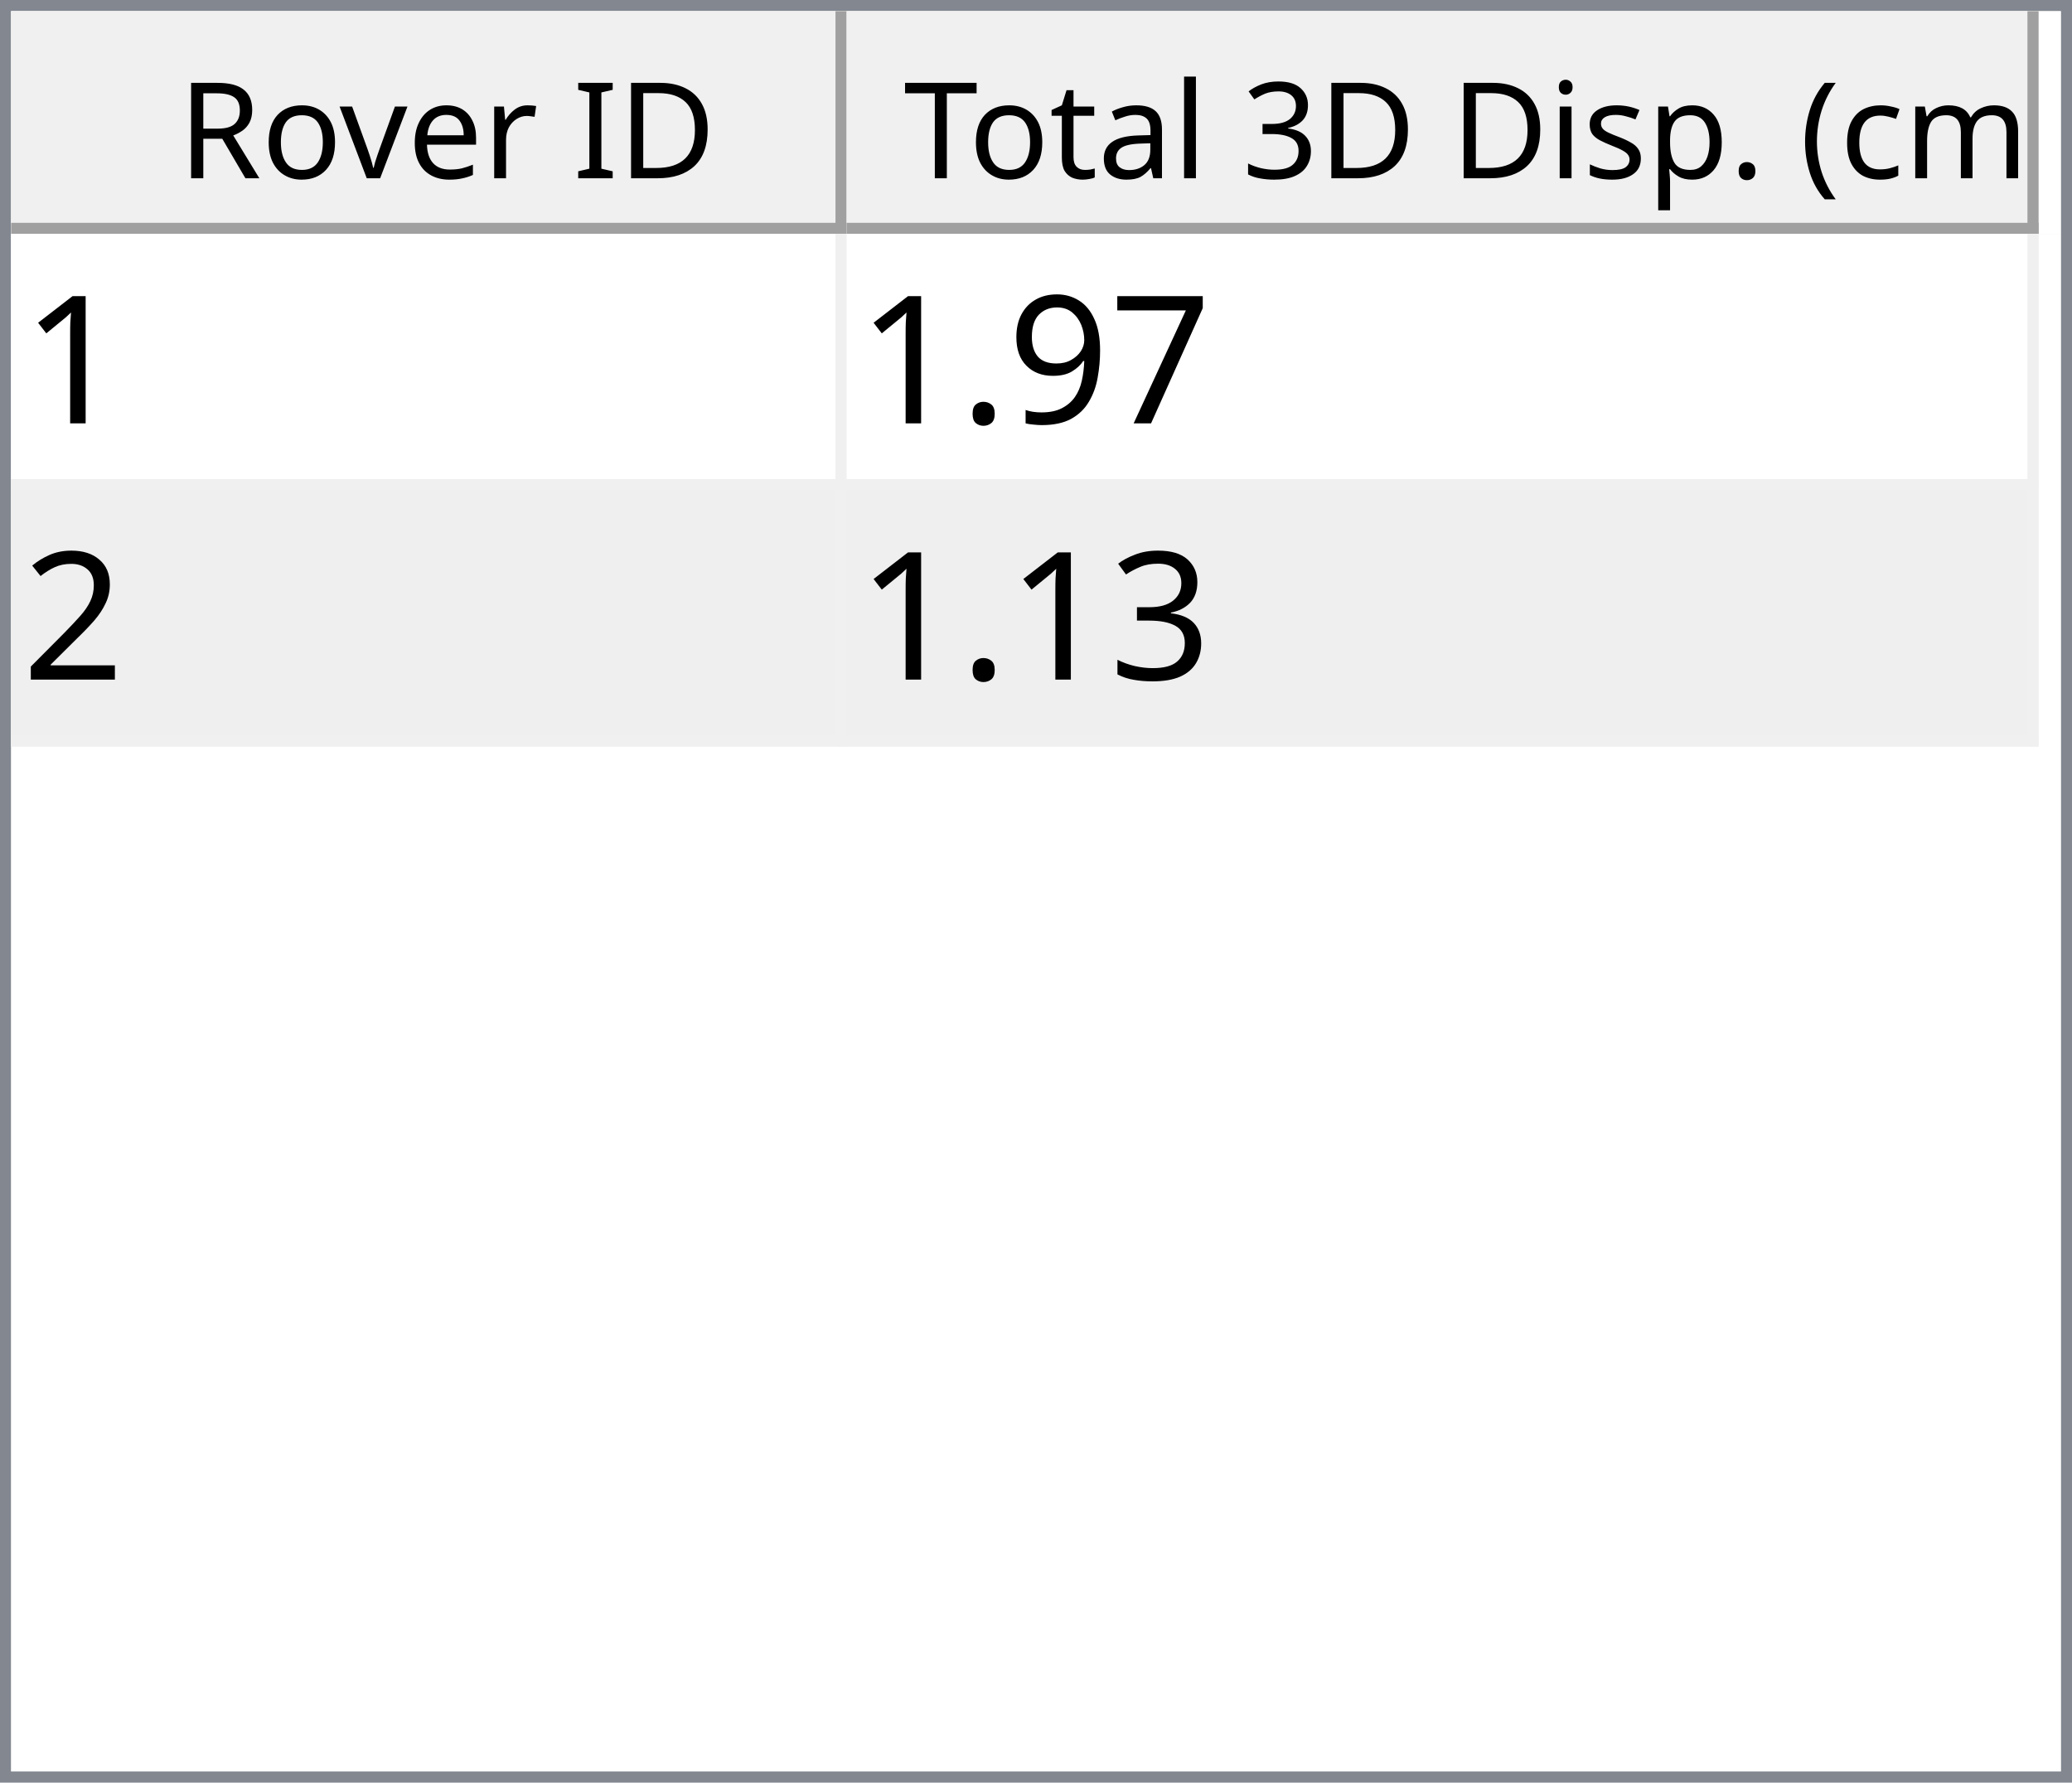
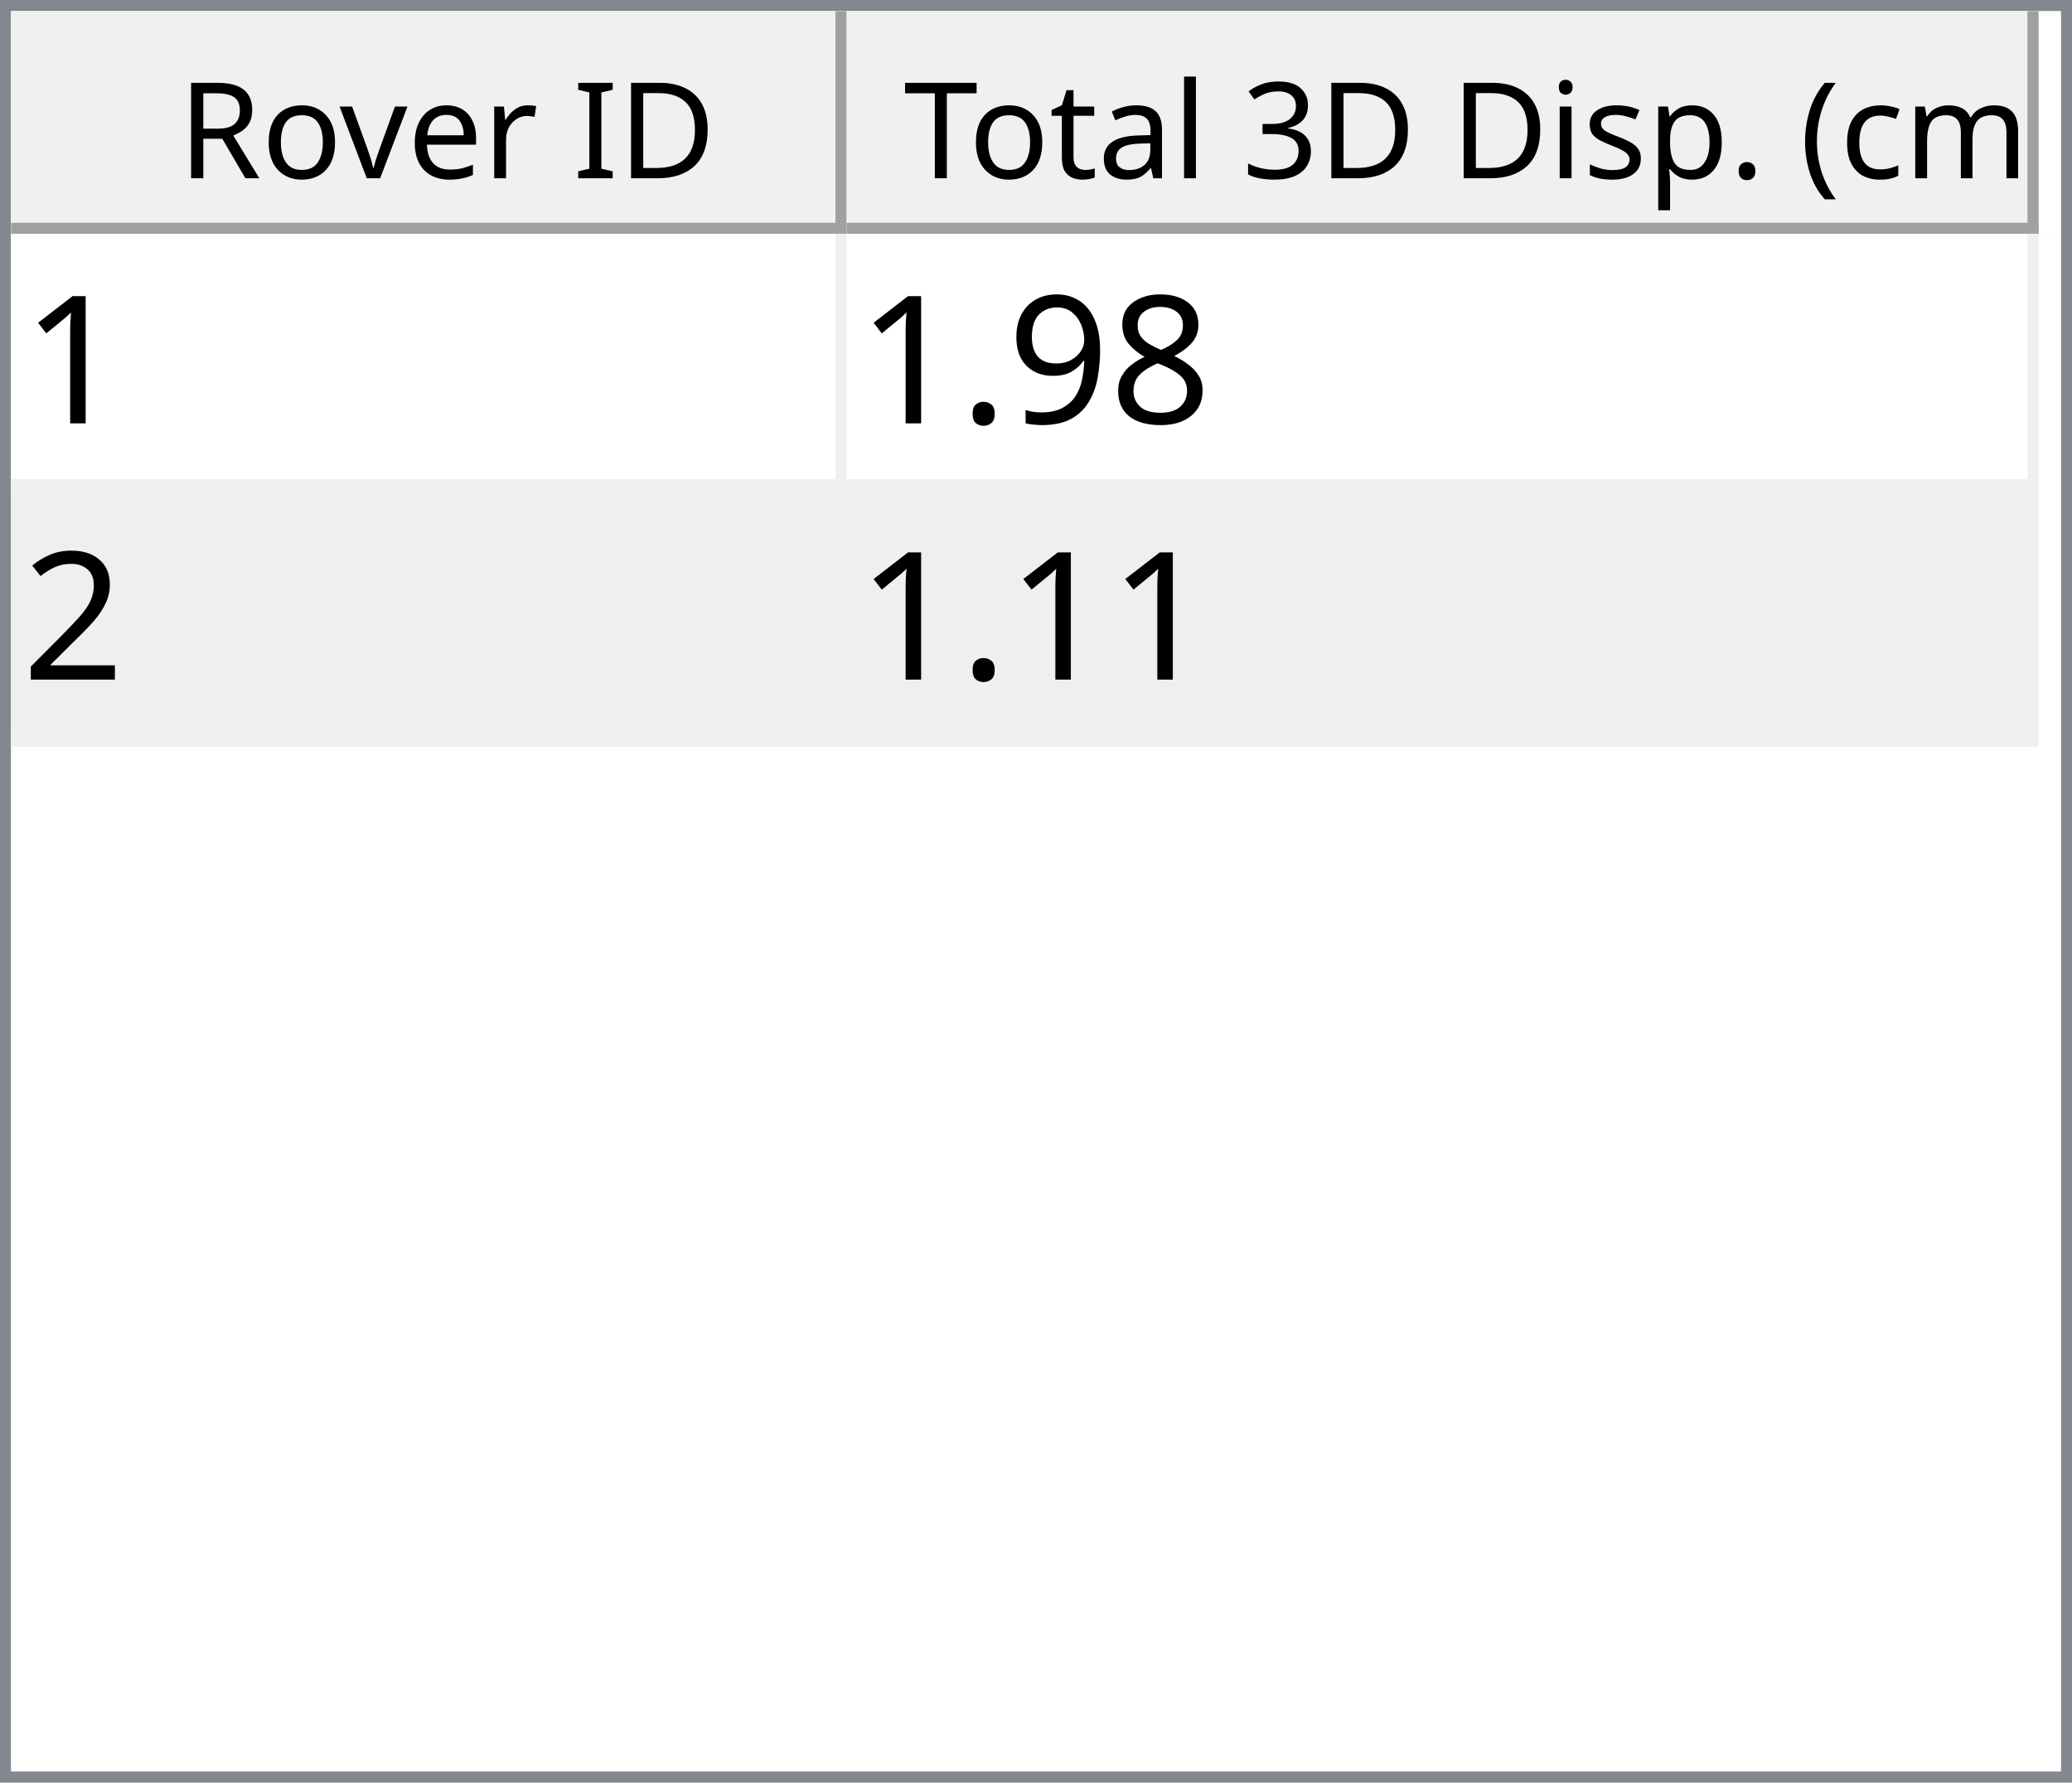
<svg xmlns="http://www.w3.org/2000/svg" style="fill-opacity:1; color-rendering:auto; color-interpolation:auto; text-rendering:auto; stroke:black; stroke-linecap:square; stroke-miterlimit:10; shape-rendering:auto; stroke-opacity:1; fill:black; stroke-dasharray:none; font-weight:normal; stroke-width:1; font-family:'Dialog'; font-style:normal; stroke-linejoin:miter; font-size:12px; stroke-dashoffset:0; image-rendering:auto;" width="186" height="160">
  <defs id="genericDefs" />
  <g>
    <defs id="defs1">
      <clipPath clipPathUnits="userSpaceOnUse" id="clipPath1">
        <path d="M0 0 L186 0 L186 160 L0 160 L0 0 Z" />
      </clipPath>
      <clipPath clipPathUnits="userSpaceOnUse" id="clipPath2">
        <path d="M0 0 L0 160 L186 160 L186 0 Z" />
      </clipPath>
      <clipPath clipPathUnits="userSpaceOnUse" id="clipPath3">
        <path d="M0 0 L0 20 L184 20 L184 0 Z" />
      </clipPath>
      <clipPath clipPathUnits="userSpaceOnUse" id="clipPath4">
        <path d="M0 0 L0 20 L75 20 L75 0 Z" />
      </clipPath>
      <clipPath clipPathUnits="userSpaceOnUse" id="clipPath5">
        <path d="M1 1 L1 19 L74 19 L74 1 Z" />
      </clipPath>
      <clipPath clipPathUnits="userSpaceOnUse" id="clipPath6">
        <path d="M0 0 L0 18 L73 18 L73 0 Z" />
      </clipPath>
      <clipPath clipPathUnits="userSpaceOnUse" id="clipPath7">
        <path d="M-0.5 -0.5 L-0.5 19.5 L74.5 19.5 L74.5 -0.5 Z" />
      </clipPath>
      <clipPath clipPathUnits="userSpaceOnUse" id="clipPath8">
        <path d="M0 0 L0 20 L107 20 L107 0 Z" />
      </clipPath>
      <clipPath clipPathUnits="userSpaceOnUse" id="clipPath9">
        <path d="M1 1 L1 19 L106 19 L106 1 Z" />
      </clipPath>
      <clipPath clipPathUnits="userSpaceOnUse" id="clipPath10">
        <path d="M0 0 L0 18 L105 18 L105 0 Z" />
      </clipPath>
      <clipPath clipPathUnits="userSpaceOnUse" id="clipPath11">
        <path d="M-0.5 -0.5 L-0.5 19.5 L106.5 19.5 L106.5 -0.5 Z" />
      </clipPath>
      <clipPath clipPathUnits="userSpaceOnUse" id="clipPath12">
        <path d="M0 0 L0 138 L184 138 L184 0 Z" />
      </clipPath>
      <clipPath clipPathUnits="userSpaceOnUse" id="clipPath13">
        <path d="M0 0 L0 46 L182 46 L182 0 Z" />
      </clipPath>
      <clipPath clipPathUnits="userSpaceOnUse" id="clipPath14">
        <path d="M-0.5 -0.5 L-0.5 45.5 L181.5 45.5 L181.5 -0.5 Z" />
      </clipPath>
      <clipPath clipPathUnits="userSpaceOnUse" id="clipPath15">
        <path d="M0 0 L0 22 L74 22 L74 0 Z" />
      </clipPath>
      <clipPath clipPathUnits="userSpaceOnUse" id="clipPath16">
        <path d="M0 0 L0 22 L106 22 L106 0 Z" />
      </clipPath>
      <font horiz-adv-x="64.551" id="font1">
        <font-face ascent="107.91" descent="25.098" units-per-em="100" style="font-style:normal; font-family:Segoe UI; font-weight:normal;" />
        <missing-glyph horiz-adv-x="64.551" d="M8.109 0 L8.109 68.266 L56.453 68.266 L56.453 0 L8.109 0 ZM15.328 7.234 L49.219 7.234 L49.219 61.031 L15.328 61.031 L15.328 7.234 Z" />
        <glyph unicode="D" horiz-adv-x="70.117" d="M9.188 0 L9.188 70.016 L28.516 70.016 Q65.531 70.016 65.531 35.891 Q65.531 19.672 55.25 9.836 Q44.969 0 27.734 0 L9.188 0 ZM17.391 62.594 L17.391 7.422 L27.828 7.422 Q41.609 7.422 49.273 14.797 Q56.938 22.172 56.938 35.688 Q56.938 62.594 28.328 62.594 L17.391 62.594 Z" />
        <glyph unicode="I" horiz-adv-x="26.611" d="M17.391 0 L9.188 0 L9.188 70.016 L17.391 70.016 L17.391 0 Z" />
        <glyph unicode=" " horiz-adv-x="27.393" d="" />
        <glyph unicode="r" horiz-adv-x="34.766" d="M34.188 41.891 Q32.078 43.5 28.125 43.5 Q23 43.5 19.555 38.672 Q16.109 33.844 16.109 25.484 L16.109 0 L8.109 0 L8.109 50 L16.109 50 L16.109 39.703 L16.312 39.703 Q18.016 44.969 21.531 47.922 Q25.047 50.875 29.391 50.875 Q32.516 50.875 34.188 50.203 L34.188 41.891 Z" />
        <glyph unicode="e" horiz-adv-x="52.295" d="M48.297 23 L12.984 23 Q13.188 14.656 17.484 10.109 Q21.781 5.562 29.297 5.562 Q37.75 5.562 44.828 11.141 L44.828 3.609 Q38.234 -1.172 27.391 -1.172 Q16.797 -1.172 10.742 5.641 Q4.688 12.453 4.688 24.812 Q4.688 36.469 11.305 43.82 Q17.922 51.172 27.734 51.172 Q37.547 51.172 42.922 44.828 Q48.297 38.484 48.297 27.203 L48.297 23 ZM40.094 29.781 Q40.047 36.719 36.75 40.578 Q33.453 44.438 27.594 44.438 Q21.922 44.438 17.969 40.383 Q14.016 36.328 13.094 29.781 L40.094 29.781 Z" />
        <glyph unicode="v" horiz-adv-x="47.9" d="M47.406 50 L27.484 0 L19.625 0 L0.688 50 L9.469 50 L22.172 13.672 Q23.578 9.672 23.922 6.688 L24.125 6.688 Q24.609 10.453 25.688 13.484 L38.969 50 L47.406 50 Z" />
        <glyph unicode="o" horiz-adv-x="58.594" d="M29 -1.172 Q17.922 -1.172 11.305 5.836 Q4.688 12.844 4.688 24.422 Q4.688 37.016 11.57 44.094 Q18.453 51.172 30.172 51.172 Q41.359 51.172 47.633 44.289 Q53.906 37.406 53.906 25.203 Q53.906 13.234 47.141 6.031 Q40.375 -1.172 29 -1.172 ZM29.594 44.438 Q21.875 44.438 17.383 39.188 Q12.891 33.938 12.891 24.703 Q12.891 15.828 17.43 10.695 Q21.969 5.562 29.594 5.562 Q37.359 5.562 41.531 10.594 Q45.703 15.625 45.703 24.906 Q45.703 34.281 41.531 39.359 Q37.359 44.438 29.594 44.438 Z" />
        <glyph unicode="R" horiz-adv-x="59.814" d="M59.375 0 L49.609 0 L37.891 19.625 Q36.281 22.359 34.766 24.289 Q33.25 26.219 31.664 27.438 Q30.078 28.656 28.25 29.219 Q26.422 29.781 24.125 29.781 L17.391 29.781 L17.391 0 L9.188 0 L9.188 70.016 L30.078 70.016 Q34.672 70.016 38.555 68.867 Q42.438 67.719 45.289 65.375 Q48.141 63.031 49.758 59.547 Q51.375 56.062 51.375 51.375 Q51.375 47.703 50.273 44.656 Q49.172 41.609 47.148 39.211 Q45.125 36.812 42.266 35.133 Q39.406 33.453 35.844 32.516 L35.844 32.328 Q37.594 31.547 38.891 30.547 Q40.188 29.547 41.359 28.18 Q42.531 26.812 43.68 25.078 Q44.828 23.344 46.234 21.047 L59.375 0 ZM17.391 62.594 L17.391 37.203 L28.516 37.203 Q31.594 37.203 34.203 38.133 Q36.812 39.062 38.719 40.797 Q40.625 42.531 41.703 45.047 Q42.781 47.562 42.781 50.688 Q42.781 56.297 39.141 59.445 Q35.5 62.594 28.609 62.594 L17.391 62.594 Z" />
        <glyph unicode=")" horiz-adv-x="30.176" d="M8.297 -15.922 L1.172 -15.922 Q16.406 2.344 16.406 26.812 Q16.406 51.469 1.078 70.016 L8.297 70.016 Q23.531 52.156 23.531 26.703 Q23.531 1.375 8.297 -15.922 Z" />
        <glyph unicode="m" horiz-adv-x="86.133" d="M79.109 0 L71.094 0 L71.094 28.719 Q71.094 37.016 68.531 40.727 Q65.969 44.438 59.906 44.438 Q54.781 44.438 51.195 39.75 Q47.609 35.062 47.609 28.516 L47.609 0 L39.594 0 L39.594 29.688 Q39.594 44.438 28.219 44.438 Q22.953 44.438 19.531 40.016 Q16.109 35.594 16.109 28.516 L16.109 0 L8.109 0 L8.109 50 L16.109 50 L16.109 42.094 L16.312 42.094 Q21.625 51.172 31.844 51.172 Q36.969 51.172 40.773 48.312 Q44.578 45.453 46 40.828 Q51.562 51.172 62.594 51.172 Q79.109 51.172 79.109 30.812 L79.109 0 Z" />
        <glyph unicode="c" horiz-adv-x="46.191" d="M42.188 2.297 Q36.422 -1.172 28.516 -1.172 Q17.828 -1.172 11.258 5.789 Q4.688 12.75 4.688 23.828 Q4.688 36.188 11.766 43.68 Q18.844 51.172 30.672 51.172 Q37.25 51.172 42.281 48.734 L42.281 40.531 Q36.719 44.438 30.375 44.438 Q22.703 44.438 17.797 38.945 Q12.891 33.453 12.891 24.516 Q12.891 15.719 17.508 10.641 Q22.125 5.562 29.891 5.562 Q36.422 5.562 42.188 9.906 L42.188 2.297 Z" />
        <glyph unicode="(" horiz-adv-x="30.176" d="M29.109 -15.922 L21.969 -15.922 Q6.844 1.375 6.844 26.703 Q6.844 52.156 21.969 70.016 L29.203 70.016 Q13.875 51.469 13.875 26.812 Q13.875 2.344 29.109 -15.922 Z" />
        <glyph unicode="." horiz-adv-x="21.68" d="M10.891 -1.078 Q8.641 -1.078 7.055 0.539 Q5.469 2.156 5.469 4.391 Q5.469 6.641 7.055 8.273 Q8.641 9.906 10.891 9.906 Q13.188 9.906 14.797 8.273 Q16.406 6.641 16.406 4.391 Q16.406 2.156 14.797 0.539 Q13.188 -1.078 10.891 -1.078 Z" />
        <glyph unicode="p" horiz-adv-x="58.789" d="M16.312 7.234 L16.109 7.234 L16.109 -23 L8.109 -23 L8.109 50 L16.109 50 L16.109 41.219 L16.312 41.219 Q22.219 51.172 33.594 51.172 Q43.266 51.172 48.688 44.461 Q54.109 37.75 54.109 26.469 Q54.109 13.922 48 6.375 Q41.891 -1.172 31.297 -1.172 Q21.578 -1.172 16.312 7.234 ZM16.109 27.391 L16.109 20.406 Q16.109 14.203 20.141 9.883 Q24.172 5.562 30.375 5.562 Q37.641 5.562 41.773 11.133 Q45.906 16.703 45.906 26.609 Q45.906 34.969 42.047 39.703 Q38.188 44.438 31.594 44.438 Q24.609 44.438 20.359 39.578 Q16.109 34.719 16.109 27.391 Z" />
        <glyph unicode="s" horiz-adv-x="42.432" d="M5.078 1.812 L5.078 10.406 Q11.625 5.562 19.484 5.562 Q30.031 5.562 30.031 12.594 Q30.031 14.594 29.125 15.992 Q28.219 17.391 26.68 18.461 Q25.141 19.531 23.07 20.383 Q21 21.234 18.609 22.172 Q15.281 23.484 12.766 24.828 Q10.25 26.172 8.57 27.859 Q6.891 29.547 6.031 31.695 Q5.172 33.844 5.172 36.719 Q5.172 40.234 6.789 42.945 Q8.406 45.656 11.086 47.484 Q13.766 49.312 17.211 50.242 Q20.656 51.172 24.312 51.172 Q30.812 51.172 35.938 48.922 L35.938 40.828 Q30.422 44.438 23.25 44.438 Q21 44.438 19.195 43.922 Q17.391 43.406 16.094 42.477 Q14.797 41.547 14.086 40.258 Q13.375 38.969 13.375 37.406 Q13.375 35.453 14.086 34.133 Q14.797 32.812 16.164 31.789 Q17.531 30.766 19.484 29.938 Q21.438 29.109 23.922 28.125 Q27.25 26.859 29.883 25.516 Q32.516 24.172 34.375 22.484 Q36.234 20.797 37.234 18.602 Q38.234 16.406 38.234 13.375 Q38.234 9.672 36.602 6.938 Q34.969 4.203 32.234 2.398 Q29.5 0.594 25.93 -0.289 Q22.359 -1.172 18.453 -1.172 Q10.75 -1.172 5.078 1.812 Z" />
        <glyph unicode="i" horiz-adv-x="24.219" d="M12.203 62.703 Q10.062 62.703 8.547 64.164 Q7.031 65.625 7.031 67.875 Q7.031 70.125 8.547 71.609 Q10.062 73.094 12.203 73.094 Q14.406 73.094 15.945 71.609 Q17.484 70.125 17.484 67.875 Q17.484 65.719 15.945 64.211 Q14.406 62.703 12.203 62.703 ZM16.109 0 L8.109 0 L8.109 50 L16.109 50 L16.109 0 Z" />
        <glyph unicode="3" horiz-adv-x="53.906" d="M46.531 19.828 Q46.531 15.094 44.75 11.211 Q42.969 7.328 39.719 4.57 Q36.469 1.812 31.93 0.297 Q27.391 -1.219 21.922 -1.219 Q11.922 -1.219 6 2.594 L6 11.188 Q13.094 5.609 22.219 5.609 Q25.875 5.609 28.828 6.539 Q31.781 7.469 33.906 9.227 Q36.031 10.984 37.18 13.477 Q38.328 15.969 38.328 19.094 Q38.328 32.812 18.797 32.812 L12.984 32.812 L12.984 39.594 L18.5 39.594 Q35.797 39.594 35.797 52.484 Q35.797 64.406 22.609 64.406 Q15.188 64.406 8.688 59.422 L8.688 67.188 Q15.375 71.188 24.609 71.188 Q29 71.188 32.57 69.969 Q36.141 68.75 38.68 66.555 Q41.219 64.359 42.609 61.281 Q44 58.203 44 54.5 Q44 40.672 30.031 36.719 L30.031 36.531 Q33.594 36.141 36.625 34.797 Q39.656 33.453 41.852 31.305 Q44.047 29.156 45.289 26.25 Q46.531 23.344 46.531 19.828 Z" />
        <glyph unicode="l" horiz-adv-x="24.219" d="M16.109 0 L8.109 0 L8.109 74.031 L16.109 74.031 L16.109 0 Z" />
        <glyph unicode="a" horiz-adv-x="50.879" d="M43.891 0 L35.891 0 L35.891 7.812 L35.688 7.812 Q30.469 -1.172 20.312 -1.172 Q12.844 -1.172 8.617 2.781 Q4.391 6.734 4.391 13.281 Q4.391 27.297 20.906 29.594 L35.891 31.688 Q35.891 44.438 25.594 44.438 Q16.547 44.438 9.281 38.281 L9.281 46.484 Q16.656 51.172 26.266 51.172 Q43.891 51.172 43.891 32.516 L43.891 0 ZM35.891 25.297 L23.828 23.641 Q18.266 22.859 15.43 20.875 Q12.594 18.891 12.594 13.875 Q12.594 10.203 15.211 7.883 Q17.828 5.562 22.172 5.562 Q28.125 5.562 32.008 9.742 Q35.891 13.922 35.891 20.312 L35.891 25.297 Z" />
        <glyph unicode="t" horiz-adv-x="33.887" d="M31.297 0.484 Q28.469 -1.078 23.828 -1.078 Q10.688 -1.078 10.688 13.578 L10.688 43.172 L2.094 43.172 L2.094 50 L10.688 50 L10.688 62.203 L18.703 64.797 L18.703 50 L31.297 50 L31.297 43.172 L18.703 43.172 L18.703 14.984 Q18.703 9.969 20.414 7.82 Q22.125 5.672 26.078 5.672 Q29.109 5.672 31.297 7.328 L31.297 0.484 Z" />
        <glyph unicode="T" horiz-adv-x="52.393" d="M50.594 62.594 L30.375 62.594 L30.375 0 L22.172 0 L22.172 62.594 L2 62.594 L2 70.016 L50.594 70.016 L50.594 62.594 Z" />
      </font>
      <font horiz-adv-x="75.0" id="font2">
        <font-face ascent="100.537" descent="21.973" units-per-em="100" style="font-style:normal; font-family:sans-serif; font-weight:normal;" />
        <missing-glyph horiz-adv-x="75.0" d="M12.5 0 L12.5 62.5 L62.5 62.5 L62.5 0 L12.5 0 ZM14.062 1.562 L60.938 1.562 L60.938 60.938 L14.062 60.938 L14.062 1.562 Z" />
        <glyph unicode="1" horiz-adv-x="55.615" d="M37.25 0 L28.469 0 L28.469 56 Q25.297 52.984 20.141 49.953 Q14.984 46.922 10.891 45.406 L10.891 53.906 Q18.266 57.375 23.781 62.305 Q29.297 67.234 31.594 71.875 L37.25 71.875 L37.25 0 Z" />
-         <glyph unicode="7" horiz-adv-x="55.615" d="M4.734 62.203 L4.734 70.656 L51.078 70.656 L51.078 63.812 Q44.234 56.547 37.523 44.484 Q30.812 32.422 27.156 19.672 Q24.516 10.688 23.781 0 L14.75 0 Q14.891 8.453 18.062 20.414 Q21.234 32.375 27.172 43.484 Q33.109 54.594 39.797 62.203 L4.734 62.203 Z" />
+         <glyph unicode="8" horiz-adv-x="55.615" d="M17.672 38.812 Q12.203 40.828 9.57 44.539 Q6.938 48.25 6.938 53.422 Q6.938 61.234 12.555 66.555 Q18.172 71.875 27.484 71.875 Q36.859 71.875 42.578 66.43 Q48.297 60.984 48.297 53.172 Q48.297 48.188 45.68 44.508 Q43.062 40.828 37.75 38.812 Q44.344 36.672 47.781 31.883 Q51.219 27.094 51.219 20.453 Q51.219 11.281 44.727 5.031 Q38.234 -1.219 27.641 -1.219 Q17.047 -1.219 10.547 5.055 Q4.047 11.328 4.047 20.703 Q4.047 27.688 7.594 32.398 Q11.141 37.109 17.672 38.812 ZM15.922 53.719 Q15.922 48.641 19.195 45.414 Q22.469 42.188 27.688 42.188 Q32.766 42.188 36.016 45.383 Q39.266 48.578 39.266 53.219 Q39.266 58.062 35.914 61.359 Q32.562 64.656 27.594 64.656 Q22.562 64.656 19.242 61.43 Q15.922 58.203 15.922 53.719 ZM13.094 20.656 Q13.094 16.891 14.875 13.375 Q16.656 9.859 20.172 7.93 Q23.688 6 27.734 6 Q34.031 6 38.133 10.055 Q42.234 14.109 42.234 20.359 Q42.234 26.703 38.016 30.859 Q33.797 35.016 27.438 35.016 Q21.234 35.016 17.164 30.914 Q13.094 26.812 13.094 20.656 Z" />
        <glyph unicode="9" horiz-adv-x="55.615" d="M5.469 16.547 L13.922 17.328 Q14.984 11.375 18.016 8.688 Q21.047 6 25.781 6 Q29.828 6 32.883 7.859 Q35.938 9.719 37.891 12.82 Q39.844 15.922 41.164 21.195 Q42.484 26.469 42.484 31.938 Q42.484 32.516 42.438 33.688 Q39.797 29.5 35.234 26.883 Q30.672 24.266 25.344 24.266 Q16.453 24.266 10.305 30.711 Q4.156 37.156 4.156 47.703 Q4.156 58.594 10.578 65.234 Q17 71.875 26.656 71.875 Q33.641 71.875 39.43 68.117 Q45.219 64.359 48.219 57.398 Q51.219 50.438 51.219 37.25 Q51.219 23.531 48.242 15.406 Q45.266 7.281 39.383 3.031 Q33.5 -1.219 25.594 -1.219 Q17.188 -1.219 11.867 3.445 Q6.547 8.109 5.469 16.547 ZM41.453 48.141 Q41.453 55.719 37.43 60.156 Q33.406 64.594 27.734 64.594 Q21.875 64.594 17.531 59.812 Q13.188 55.031 13.188 47.406 Q13.188 40.578 17.312 36.305 Q21.438 32.031 27.484 32.031 Q33.594 32.031 37.523 36.305 Q41.453 40.578 41.453 48.141 Z" />
        <glyph unicode="." horiz-adv-x="27.783" d="M9.078 0 L9.078 10.016 L19.094 10.016 L19.094 0 L9.078 0 Z" />
        <glyph unicode="2" horiz-adv-x="55.615" d="M50.344 8.453 L50.344 0 L3.031 0 Q2.938 3.172 4.047 6.109 Q5.859 10.938 9.836 15.625 Q13.812 20.312 21.344 26.469 Q33.016 36.031 37.117 41.625 Q41.219 47.219 41.219 52.203 Q41.219 57.422 37.477 61.008 Q33.734 64.594 27.734 64.594 Q21.391 64.594 17.578 60.789 Q13.766 56.984 13.719 50.25 L4.688 51.172 Q5.609 61.281 11.664 66.578 Q17.719 71.875 27.938 71.875 Q38.234 71.875 44.242 66.164 Q50.25 60.453 50.25 52 Q50.25 47.703 48.492 43.555 Q46.734 39.406 42.656 34.812 Q38.578 30.219 29.109 22.219 Q21.188 15.578 18.945 13.211 Q16.703 10.844 15.234 8.453 L50.344 8.453 Z" />
-         <glyph unicode="3" horiz-adv-x="55.615" d="M4.203 18.891 L12.984 20.062 Q14.5 12.594 18.141 9.297 Q21.781 6 27 6 Q33.203 6 37.477 10.297 Q41.75 14.594 41.75 20.953 Q41.75 27 37.797 30.93 Q33.844 34.859 27.734 34.859 Q25.25 34.859 21.531 33.891 L22.516 41.609 Q23.391 41.5 23.922 41.5 Q29.547 41.5 34.039 44.43 Q38.531 47.359 38.531 53.469 Q38.531 58.297 35.258 61.477 Q31.984 64.656 26.812 64.656 Q21.688 64.656 18.266 61.43 Q14.844 58.203 13.875 51.766 L5.078 53.328 Q6.688 62.156 12.398 67.016 Q18.109 71.875 26.609 71.875 Q32.469 71.875 37.398 69.359 Q42.328 66.844 44.945 62.5 Q47.562 58.156 47.562 53.266 Q47.562 48.641 45.07 44.828 Q42.578 41.016 37.703 38.766 Q44.047 37.312 47.562 32.695 Q51.078 28.078 51.078 21.141 Q51.078 11.766 44.242 5.25 Q37.406 -1.266 26.953 -1.266 Q17.531 -1.266 11.305 4.352 Q5.078 9.969 4.203 18.891 Z" />
      </font>
    </defs>
    <g style="fill:white; stroke:white;">
      <rect x="0" y="0" width="186" style="clip-path:url(#clipPath1); stroke:none;" height="160" />
    </g>
    <g style="fill:white; text-rendering:optimizeSpeed; color-rendering:optimizeSpeed; image-rendering:optimizeSpeed; shape-rendering:crispEdges; stroke:white; color-interpolation:sRGB;">
      <rect x="0" width="186" height="160" y="0" style="stroke:none;" />
      <path style="stroke:none;" d="M0 160 L186 160 L186 0 L0 0 Z" />
    </g>
    <g style="fill:rgb(240,240,240); font-family:'Segoe UI'; stroke:rgb(240,240,240);">
      <rect x="0" y="0" width="186" style="clip-path:url(#clipPath2); stroke:none;" height="160" />
    </g>
    <g style="fill:rgb(130,135,144); font-family:'Segoe UI'; stroke:rgb(130,135,144);">
      <path d="M0 0 L186 0 L186 160 L0 160 L0 0 ZM1 1 L185 1 L185 159 L1 159 L1 1 Z" style="fill-rule:evenodd; clip-path:url(#clipPath2); stroke:none;" />
    </g>
    <g style="fill:white; font-family:'Segoe UI'; stroke:white;" transform="translate(1,1)">
      <rect x="0" y="0" width="184" style="clip-path:url(#clipPath3); stroke:none;" height="20" />
    </g>
    <g style="fill:rgb(240,240,240); font-family:'Segoe UI'; stroke:rgb(240,240,240);" transform="translate(1,1)">
      <rect x="0" y="0" width="75" style="clip-path:url(#clipPath4); stroke:none;" height="20" />
    </g>
    <g style="font-family:'Segoe UI';" transform="translate(2,2)">
      <text x="14" xml:space="preserve" y="14" style="clip-path:url(#clipPath6); stroke:none;">Rover ID</text>
    </g>
    <g style="fill:rgb(160,160,160); font-family:'Segoe UI'; stroke:rgb(160,160,160); stroke-linejoin:bevel;" transform="translate(1.5,1.5)">
      <line x1="74" x2="74" y1="0" style="fill:none; clip-path:url(#clipPath7);" y2="19" />
    </g>
    <g style="fill:rgb(160,160,160); font-family:'Segoe UI'; stroke:rgb(160,160,160); stroke-linejoin:bevel;" transform="matrix(1,0,0,1,1,1) translate(0.5,0.5)">
      <line x1="0" x2="74" y1="19" style="fill:none; clip-path:url(#clipPath7);" y2="19" />
    </g>
    <g style="fill:rgb(240,240,240); font-family:'Segoe UI'; stroke:rgb(240,240,240);" transform="translate(76,1)">
      <rect x="0" y="0" width="107" style="clip-path:url(#clipPath8); stroke:none;" height="20" />
    </g>
    <g style="font-family:'Segoe UI';" transform="translate(77,2)">
      <text x="1" xml:space="preserve" y="14" style="clip-path:url(#clipPath10); stroke:none;"> Total 3D Disp. (cm)</text>
    </g>
    <g style="fill:rgb(160,160,160); font-family:'Segoe UI'; stroke:rgb(160,160,160); stroke-linejoin:bevel;" transform="translate(76.5,1.5)">
      <line x1="106" x2="106" y1="0" style="fill:none; clip-path:url(#clipPath11);" y2="19" />
    </g>
    <g style="fill:rgb(160,160,160); font-family:'Segoe UI'; stroke:rgb(160,160,160); stroke-linejoin:bevel;" transform="matrix(1,0,0,1,76,1) translate(0.5,0.5)">
      <line x1="0" x2="106" y1="19" style="fill:none; clip-path:url(#clipPath11);" y2="19" />
    </g>
    <g style="fill:white; font-family:'Segoe UI'; stroke:white;" transform="translate(1,21)">
      <rect x="0" y="0" width="184" style="clip-path:url(#clipPath12); stroke:none;" height="138" />
    </g>
    <g style="fill:rgb(240,240,240); font-size:16px; font-family:sans-serif; stroke:rgb(240,240,240);" transform="translate(1,21)">
      <rect x="0" y="0" width="182" style="clip-path:url(#clipPath13); stroke:none;" height="46" />
      <line transform="translate(0.5,0.5)" x1="0" x2="181" y1="22" style="clip-path:url(#clipPath14); fill:none; stroke-linejoin:bevel;" y2="22" />
    </g>
    <g transform="matrix(1,0,0,1,1,21) translate(0.5,0.5)" style="fill:rgb(240,240,240); font-size:16px; font-family:sans-serif; stroke:rgb(240,240,240); stroke-linejoin:bevel;">
      <line x1="0" x2="181" y1="45" style="fill:none; clip-path:url(#clipPath14);" y2="45" />
    </g>
    <g transform="matrix(1,0,0,1,1,21) translate(0.5,0.5)" style="fill:rgb(240,240,240); font-size:16px; font-family:sans-serif; stroke:rgb(240,240,240); stroke-linejoin:bevel;">
      <line x1="74" x2="74" y1="0" style="fill:none; clip-path:url(#clipPath14);" y2="45" />
    </g>
    <g transform="matrix(1,0,0,1,1,21) translate(0.5,0.5)" style="fill:rgb(240,240,240); font-size:16px; font-family:sans-serif; stroke:rgb(240,240,240); stroke-linejoin:bevel;">
      <line x1="181" x2="181" y1="0" style="fill:none; clip-path:url(#clipPath14);" y2="45" />
    </g>
    <g style="fill:white; font-size:16px; font-family:sans-serif; stroke:white;" transform="matrix(1,0,0,1,1,21)">
      <rect x="0" y="0" width="74" style="clip-path:url(#clipPath15); stroke:none;" height="22" />
      <text x="1" y="17" style="fill:black; clip-path:url(#clipPath15); stroke:none;" xml:space="preserve">1</text>
    </g>
    <g style="fill:white; font-size:16px; font-family:sans-serif; stroke:white;" transform="matrix(1,0,0,1,1,21) translate(75,0)">
      <rect x="0" y="0" width="106" style="clip-path:url(#clipPath16); stroke:none;" height="22" />
-       <text x="1" y="17" style="fill:black; clip-path:url(#clipPath16); stroke:none;" xml:space="preserve">1.97</text>
+       <text x="1" y="17" style="fill:black; clip-path:url(#clipPath16); stroke:none;" xml:space="preserve">1.98</text>
    </g>
    <g style="fill:rgb(239,239,239); font-size:16px; font-family:sans-serif; stroke:rgb(239,239,239);" transform="matrix(1,0,0,1,1,21) translate(0,23)">
      <rect x="0" y="0" width="74" style="clip-path:url(#clipPath15); stroke:none;" height="22" />
      <text x="1" y="17" style="fill:black; clip-path:url(#clipPath15); stroke:none;" xml:space="preserve">2</text>
    </g>
    <g style="fill:rgb(239,239,239); font-size:16px; font-family:sans-serif; stroke:rgb(239,239,239);" transform="matrix(1,0,0,1,1,21) translate(75,23)">
      <rect x="0" y="0" width="106" style="clip-path:url(#clipPath16); stroke:none;" height="22" />
-       <text x="1" y="17" style="fill:black; clip-path:url(#clipPath16); stroke:none;" xml:space="preserve">1.13</text>
+       <text x="1" y="17" style="fill:black; clip-path:url(#clipPath16); stroke:none;" xml:space="preserve">1.11</text>
    </g>
  </g>
</svg>
